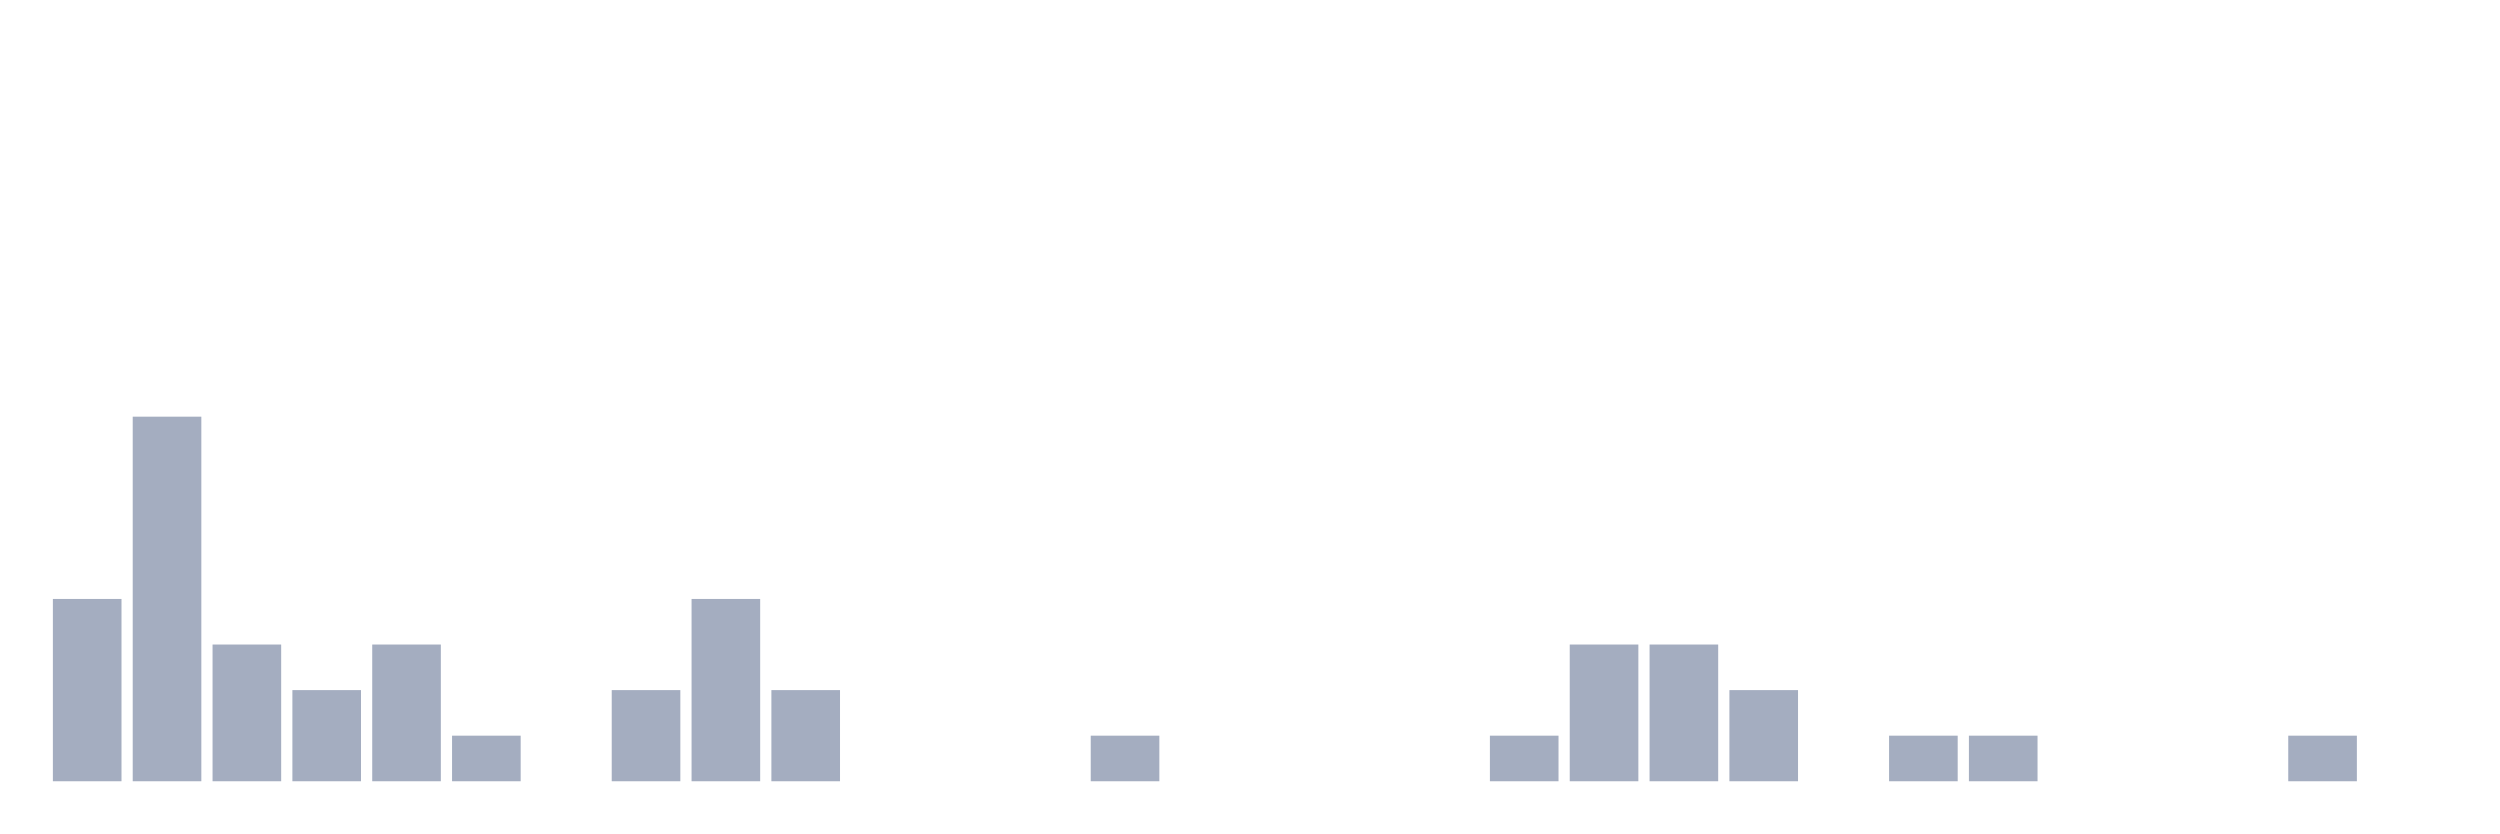
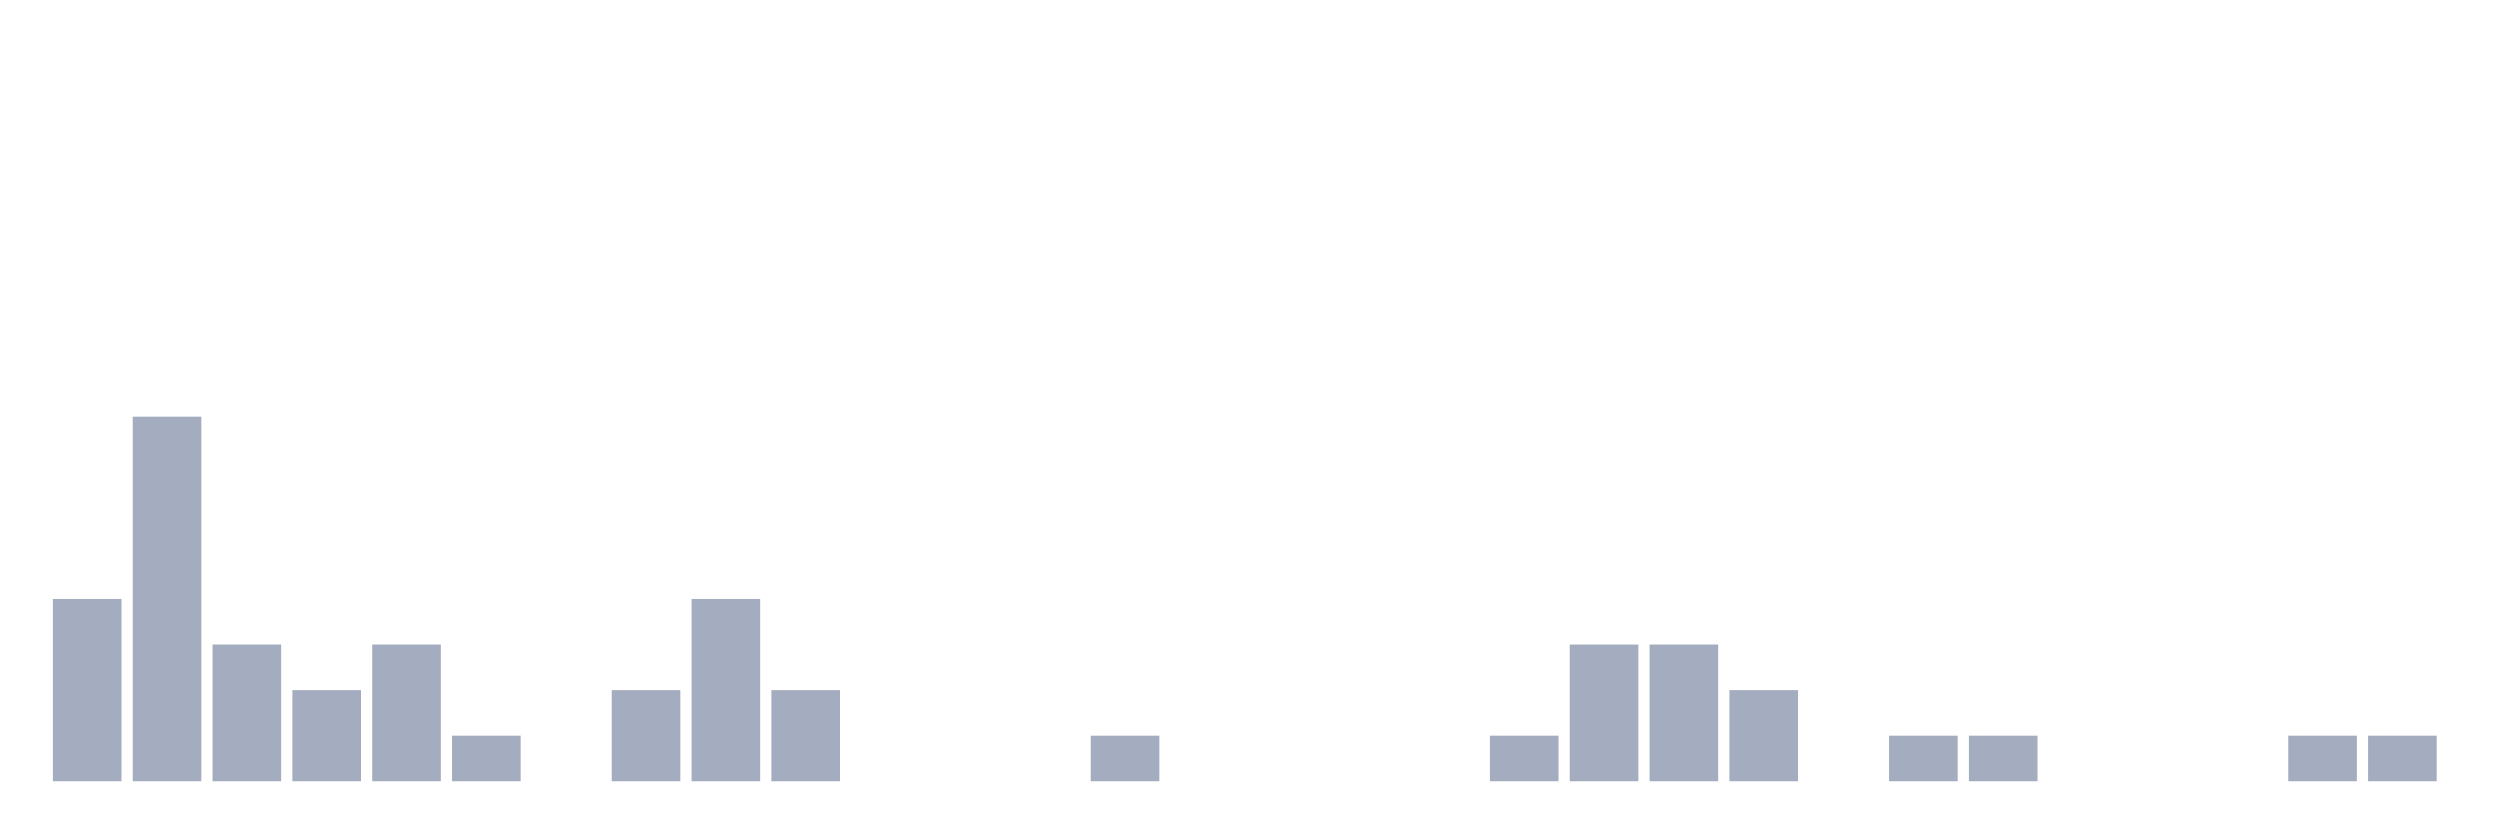
<svg xmlns="http://www.w3.org/2000/svg" viewBox="0 0 480 160">
  <g transform="translate(10,10)">
    <rect class="bar" x="0.153" width="13.175" y="105" height="35" fill="rgb(164,173,192)" />
    <rect class="bar" x="15.482" width="13.175" y="70" height="70" fill="rgb(164,173,192)" />
    <rect class="bar" x="30.81" width="13.175" y="113.75" height="26.25" fill="rgb(164,173,192)" />
    <rect class="bar" x="46.138" width="13.175" y="122.5" height="17.5" fill="rgb(164,173,192)" />
    <rect class="bar" x="61.466" width="13.175" y="113.75" height="26.25" fill="rgb(164,173,192)" />
    <rect class="bar" x="76.794" width="13.175" y="131.25" height="8.75" fill="rgb(164,173,192)" />
    <rect class="bar" x="92.123" width="13.175" y="140" height="0" fill="rgb(164,173,192)" />
    <rect class="bar" x="107.451" width="13.175" y="122.5" height="17.5" fill="rgb(164,173,192)" />
    <rect class="bar" x="122.779" width="13.175" y="105" height="35" fill="rgb(164,173,192)" />
    <rect class="bar" x="138.107" width="13.175" y="122.5" height="17.5" fill="rgb(164,173,192)" />
    <rect class="bar" x="153.436" width="13.175" y="140" height="0" fill="rgb(164,173,192)" />
    <rect class="bar" x="168.764" width="13.175" y="140" height="0" fill="rgb(164,173,192)" />
    <rect class="bar" x="184.092" width="13.175" y="140" height="0" fill="rgb(164,173,192)" />
    <rect class="bar" x="199.42" width="13.175" y="131.25" height="8.75" fill="rgb(164,173,192)" />
    <rect class="bar" x="214.748" width="13.175" y="140" height="0" fill="rgb(164,173,192)" />
    <rect class="bar" x="230.077" width="13.175" y="140" height="0" fill="rgb(164,173,192)" />
    <rect class="bar" x="245.405" width="13.175" y="140" height="0" fill="rgb(164,173,192)" />
    <rect class="bar" x="260.733" width="13.175" y="140" height="0" fill="rgb(164,173,192)" />
    <rect class="bar" x="276.061" width="13.175" y="131.25" height="8.75" fill="rgb(164,173,192)" />
    <rect class="bar" x="291.39" width="13.175" y="113.75" height="26.25" fill="rgb(164,173,192)" />
    <rect class="bar" x="306.718" width="13.175" y="113.75" height="26.25" fill="rgb(164,173,192)" />
    <rect class="bar" x="322.046" width="13.175" y="122.5" height="17.5" fill="rgb(164,173,192)" />
    <rect class="bar" x="337.374" width="13.175" y="140" height="0" fill="rgb(164,173,192)" />
    <rect class="bar" x="352.702" width="13.175" y="131.25" height="8.75" fill="rgb(164,173,192)" />
    <rect class="bar" x="368.031" width="13.175" y="131.25" height="8.75" fill="rgb(164,173,192)" />
    <rect class="bar" x="383.359" width="13.175" y="140" height="0" fill="rgb(164,173,192)" />
    <rect class="bar" x="398.687" width="13.175" y="140" height="0" fill="rgb(164,173,192)" />
    <rect class="bar" x="414.015" width="13.175" y="140" height="0" fill="rgb(164,173,192)" />
    <rect class="bar" x="429.344" width="13.175" y="131.25" height="8.75" fill="rgb(164,173,192)" />
-     <rect class="bar" x="444.672" width="13.175" y="140" height="0" fill="rgb(164,173,192)" />
+     <rect class="bar" x="444.672" width="13.175" y="131.25" height="8.75" fill="rgb(164,173,192)" />
  </g>
</svg>
